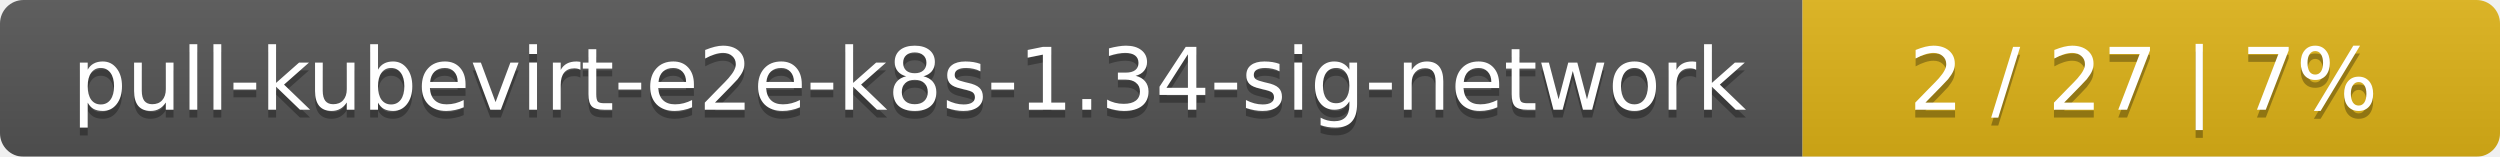
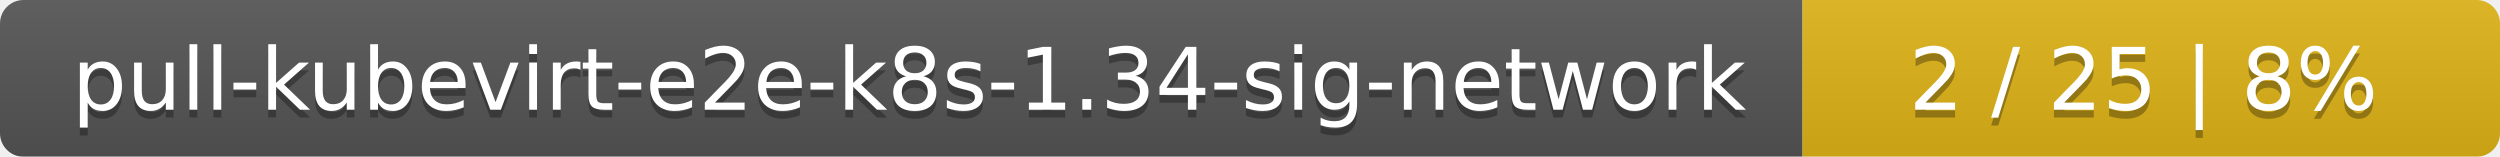
<svg xmlns="http://www.w3.org/2000/svg" width="319" height="20">
  <linearGradient id="smooth" x2="0" y2="100%">
    <stop offset="0" stop-color="#bbb" stop-opacity=".1" />
    <stop offset="1" stop-opacity=".1" />
  </linearGradient>
  <mask id="round">
    <rect width="319" height="20" rx="3" fill="#fff" />
  </mask>
  <g mask="url(#round)">
    <rect width="230" height="20" fill="#555" />
    <rect x="230" width="89" height="20" fill="#dfb317" />
    <rect width="319" height="20" fill="url(#smooth)" />
  </g>
  <g fill="#fff" text-anchor="middle" font-family="DejaVu Sans,Verdana,Geneva,sans-serif" font-size="11">
    <text x="116" y="15" fill="#010101" fill-opacity=".3">pull-kubevirt-e2e-k8s-1.34-sig-network</text>
    <text x="116" y="14">pull-kubevirt-e2e-k8s-1.34-sig-network</text>
-     <text x="273.5" y="15" fill="#010101" fill-opacity=".3">2 / 27    |    7%</text>
-     <text x="273.5" y="14">2 / 27    |    7%</text>
+     <text x="273.5" y="15" fill="#010101" fill-opacity=".3">2 / 25    |    8%</text>
+     <text x="273.5" y="14">2 / 25    |    8%</text>
  </g>
</svg>
